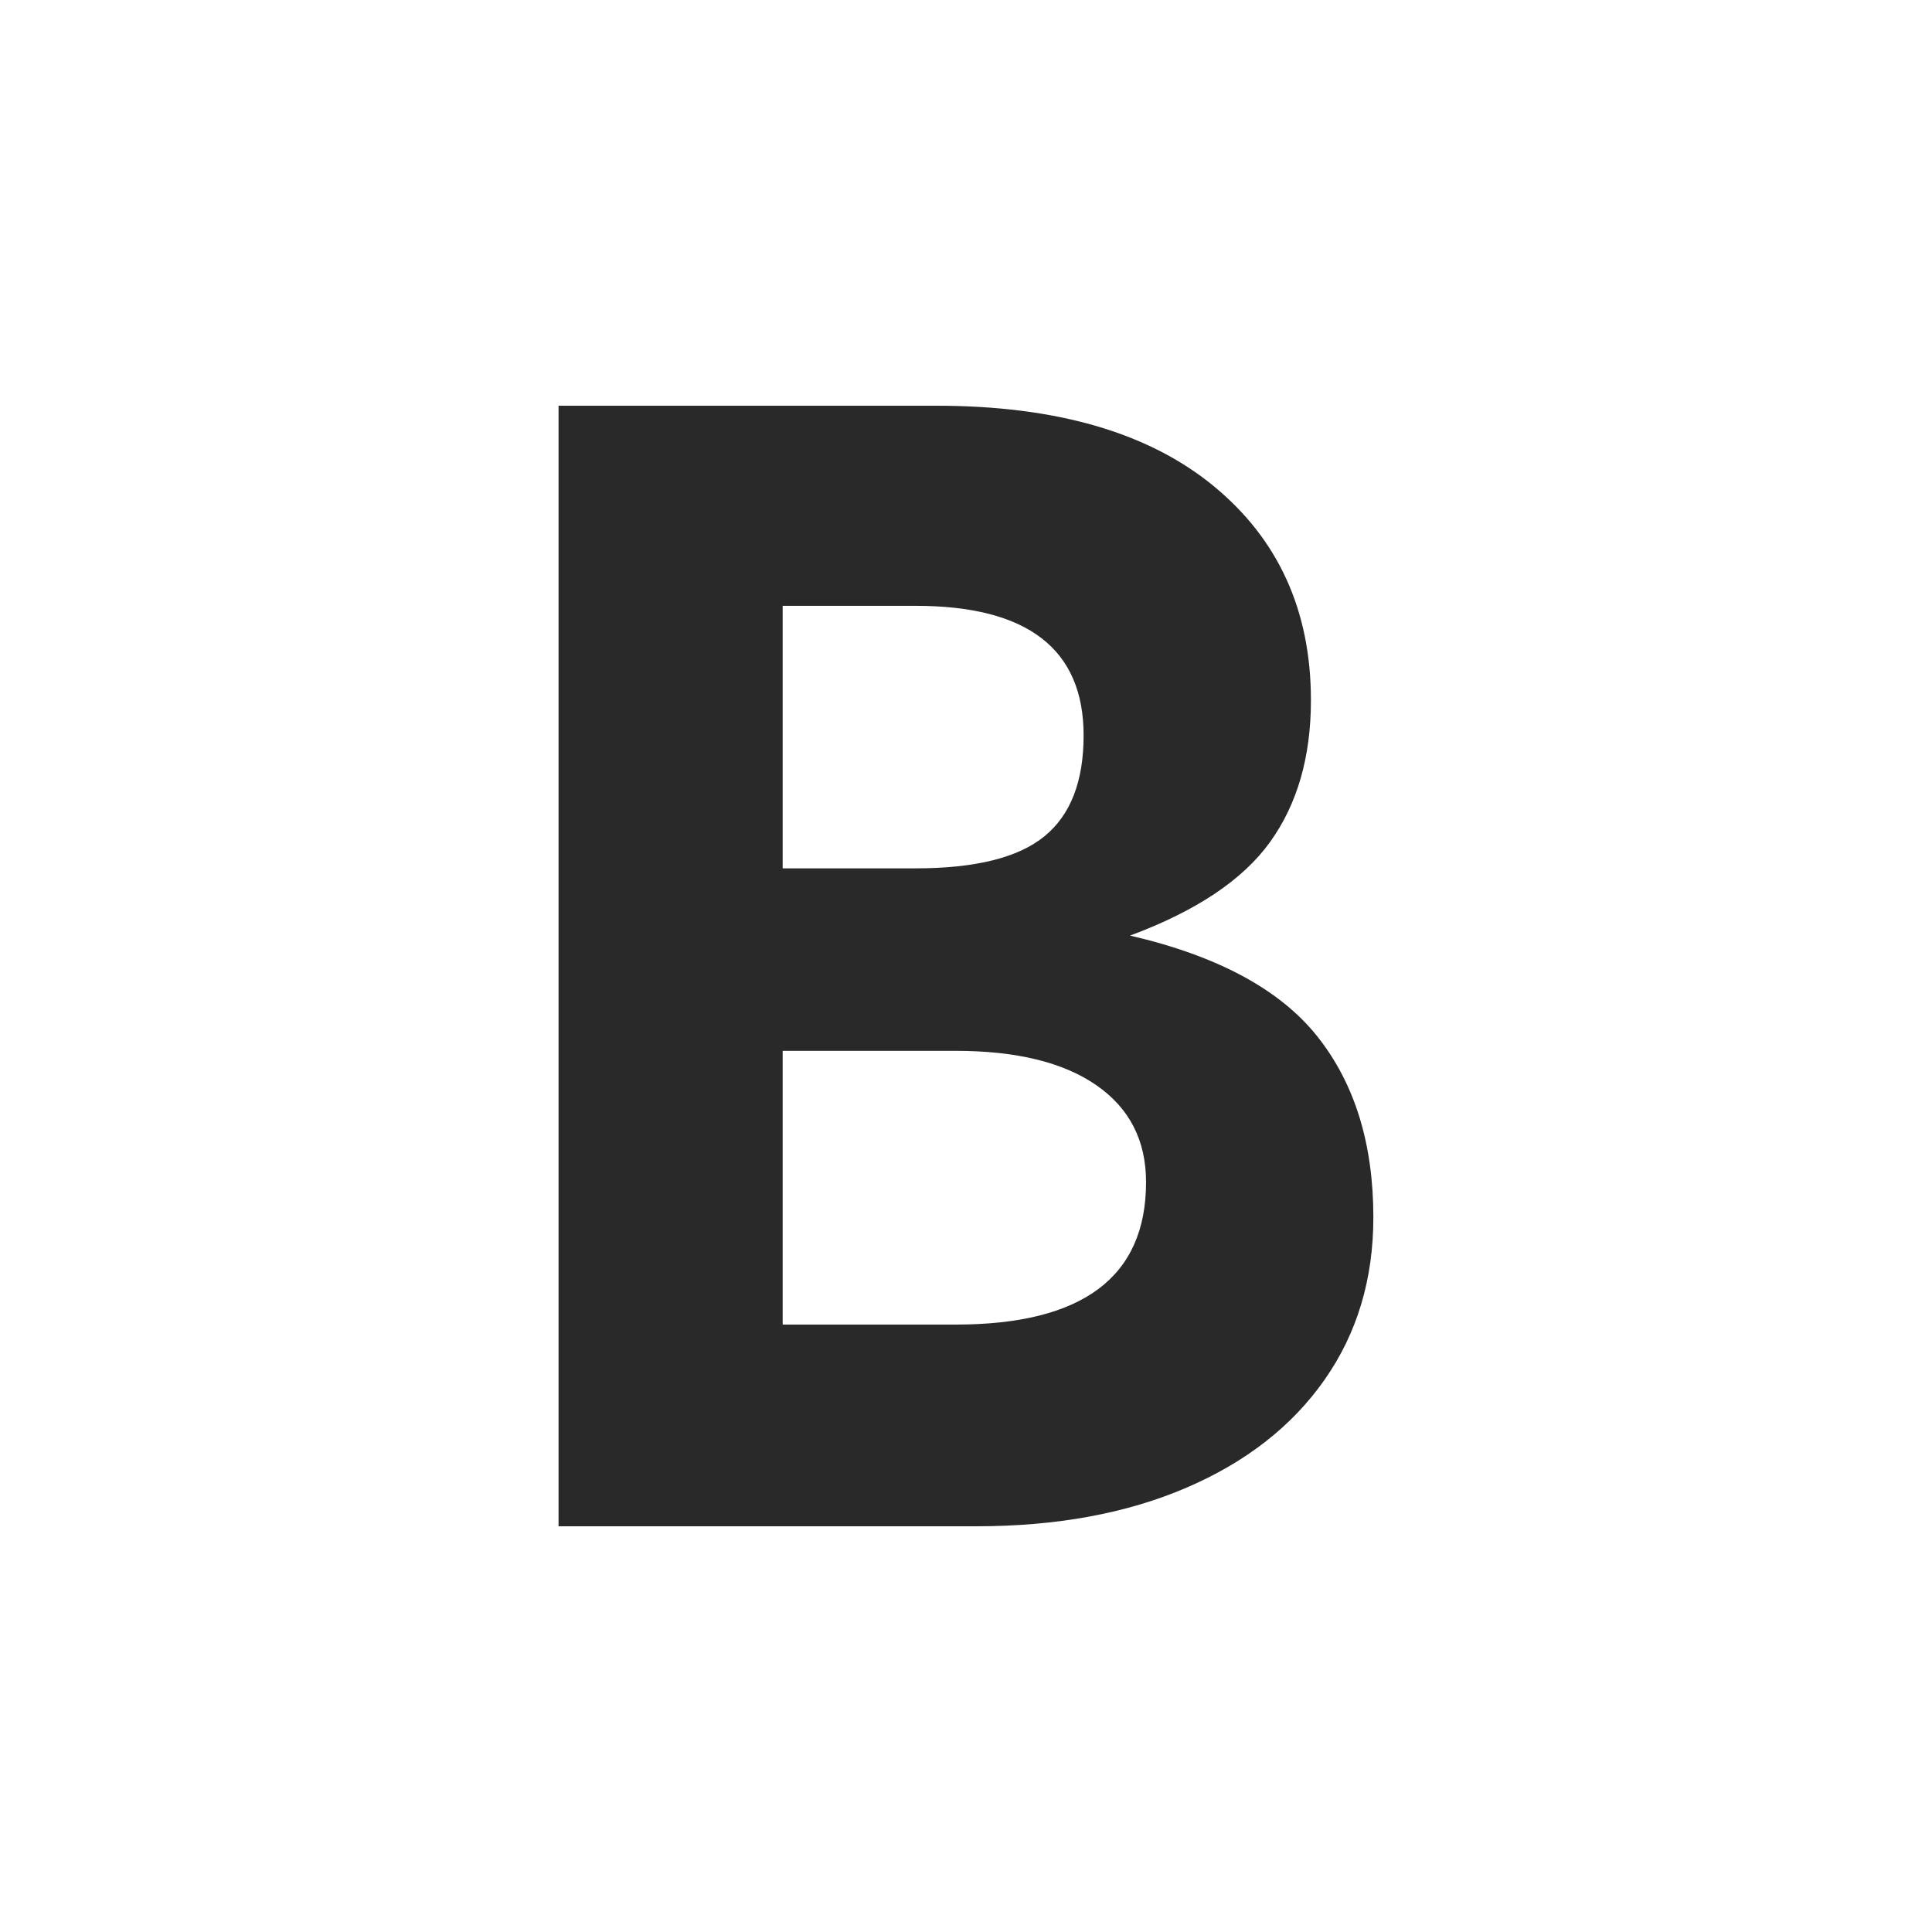
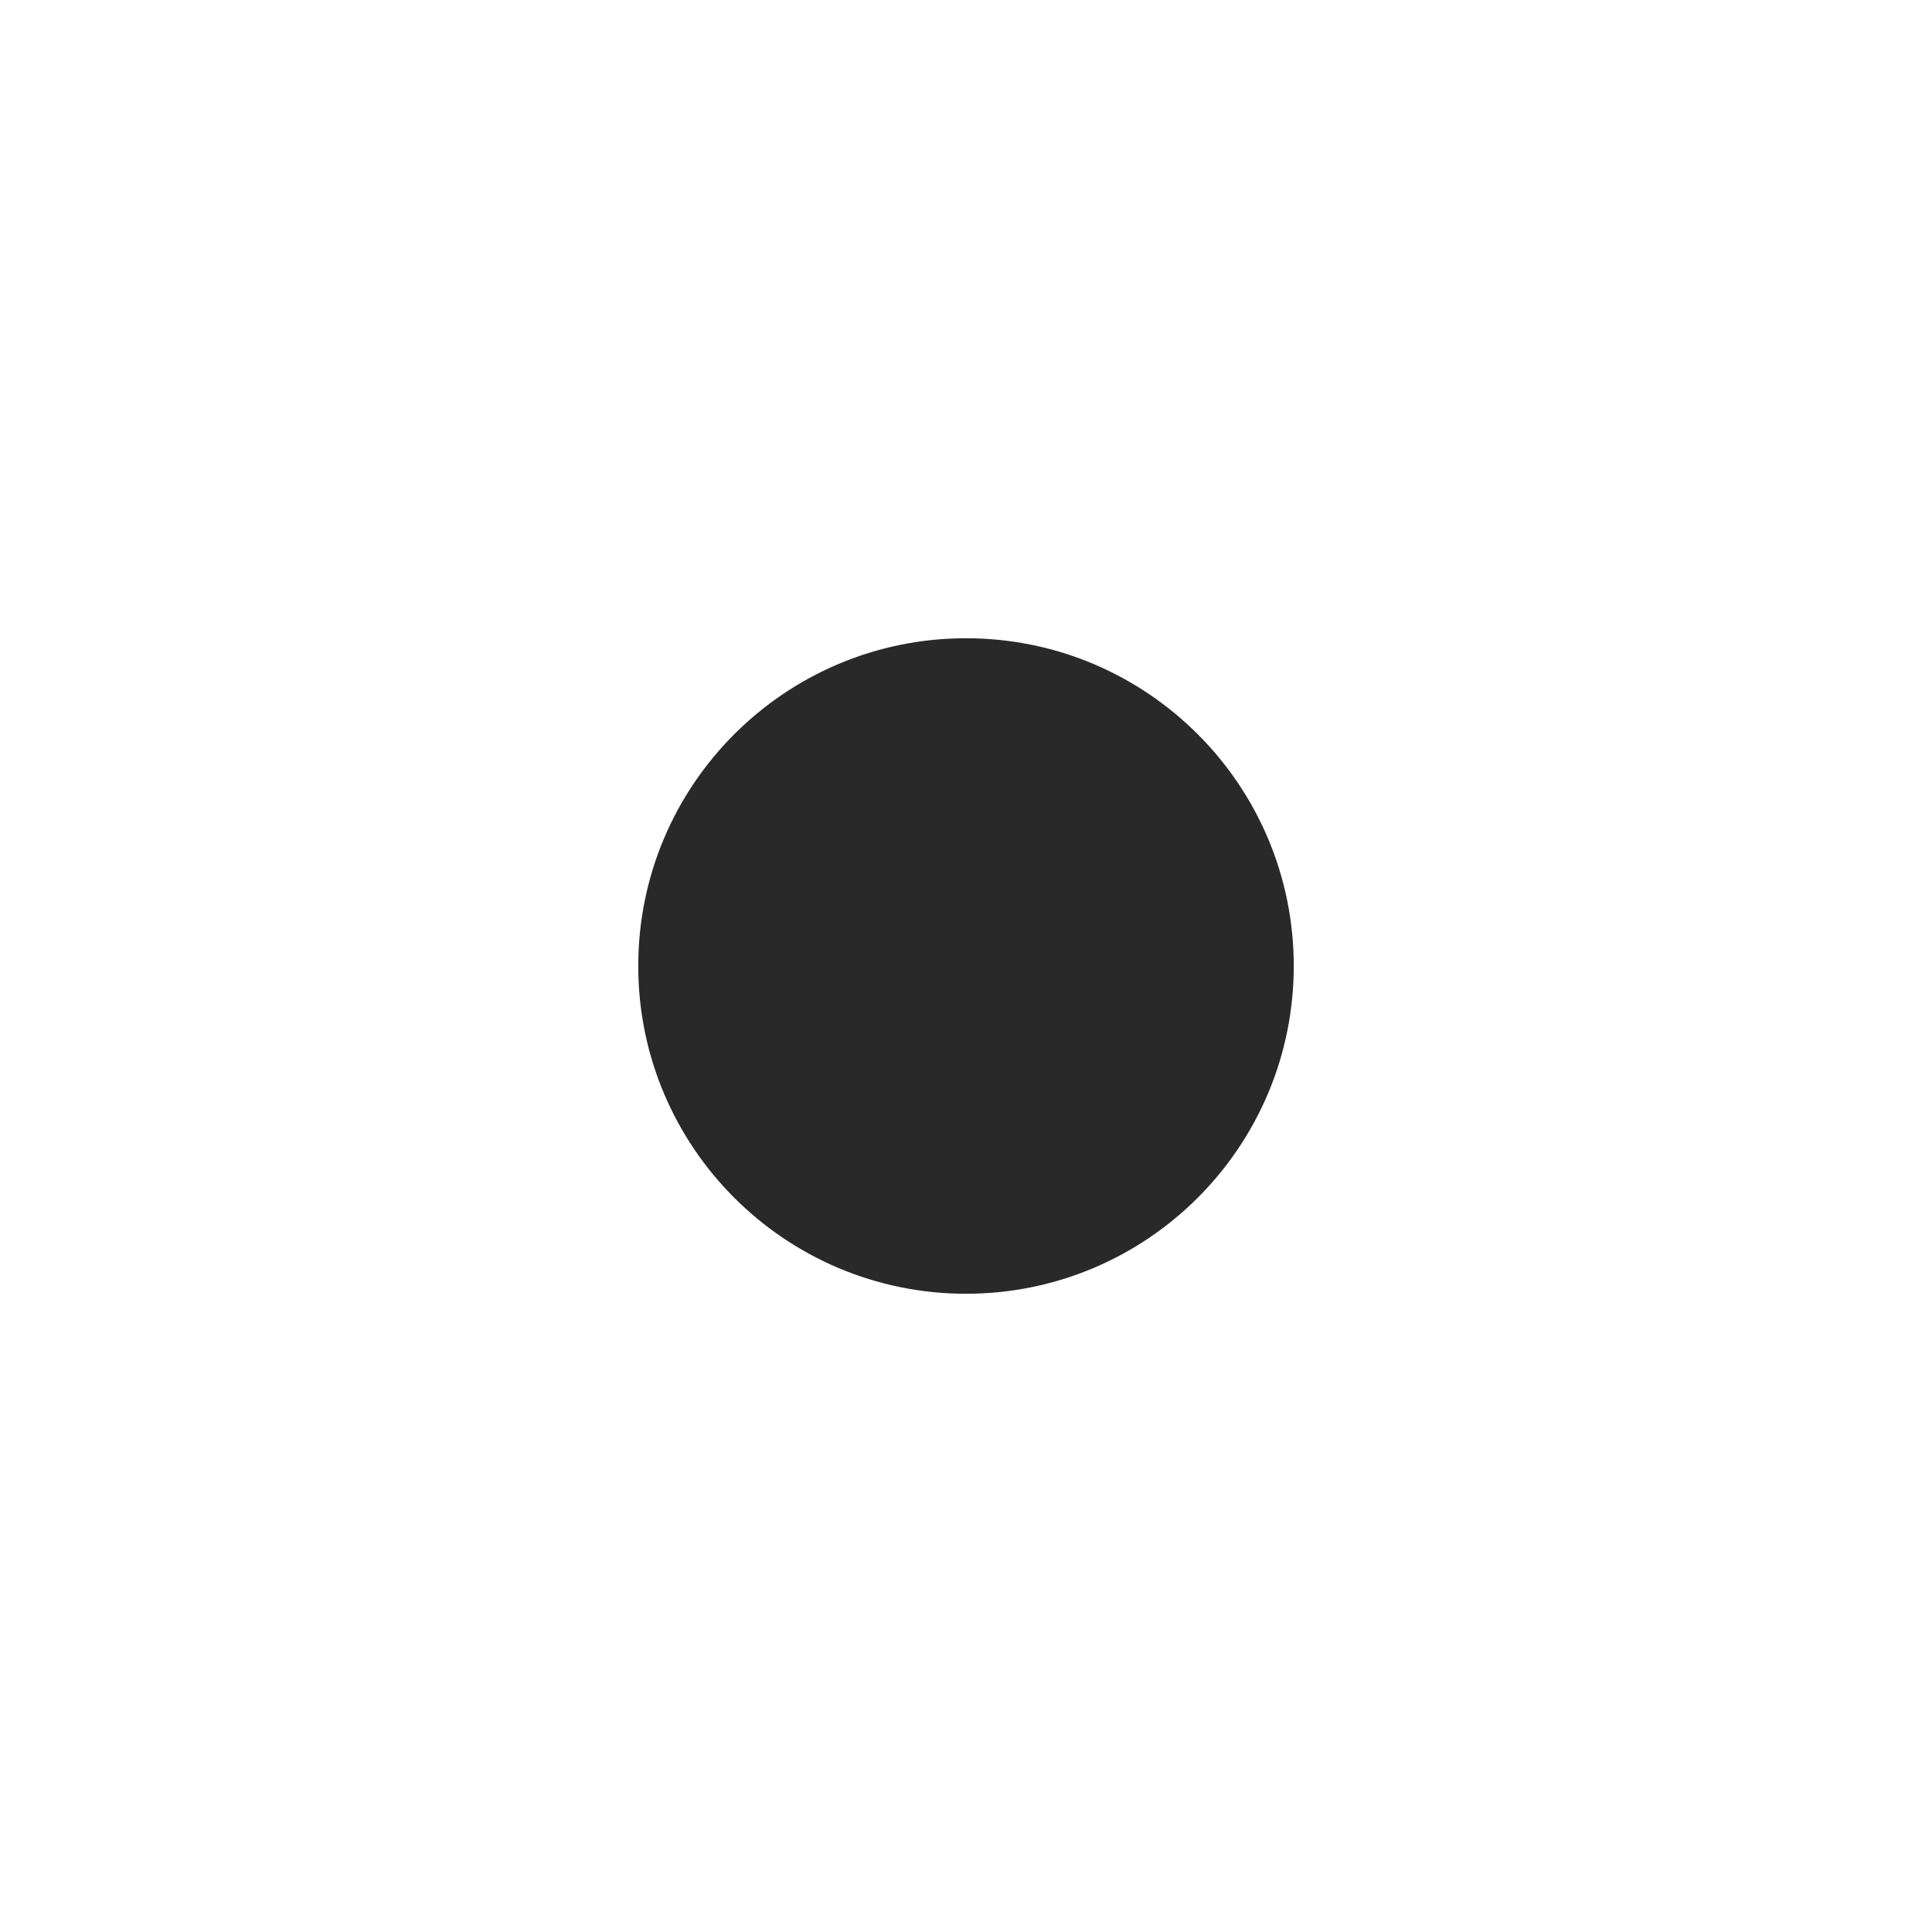
<svg xmlns="http://www.w3.org/2000/svg" width="56" height="56" viewBox="0 0 56 56" fill="none">
-   <path transform="translate(13.87 44.24) scale(0.464)" d="M5.00 -70.00L28.60 -70.00Q39.80 -70.00 45.90 -65.00Q52.00 -60.00 52.00 -51.60Q52.00 -46.30 49.45 -42.75Q46.90 -39.20 40.70 -36.90Q48.90 -35.00 52.40 -30.60Q55.90 -26.20 55.90 -19.30Q55.90 -13.50 52.85 -9.15Q49.80 -4.80 44.20 -2.40Q38.60 0.00 31.10 0.00L5.00 0.00ZM29.80 -12.60Q41.70 -12.60 41.70 -21.50Q41.70 -25.40 38.60 -27.55Q35.50 -29.70 29.80 -29.70L19.00 -29.70L19.00 -12.60ZM27.30 -41.10Q32.90 -41.10 35.35 -43.10Q37.80 -45.10 37.80 -49.40Q37.80 -57.50 27.30 -57.50L19.00 -57.50L19.00 -41.10Z" fill="#292929" />
+   <circle cx="28" cy="28" r="9.5" fill="#292929" />
</svg>
